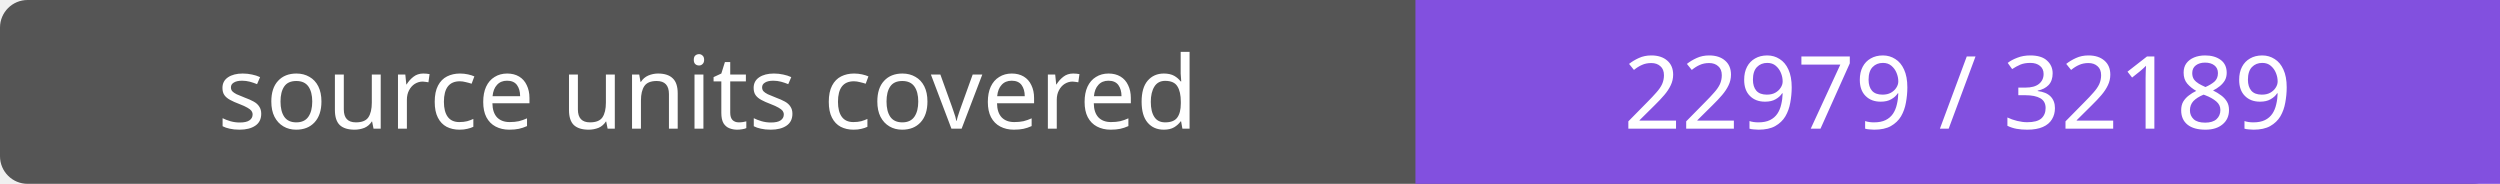
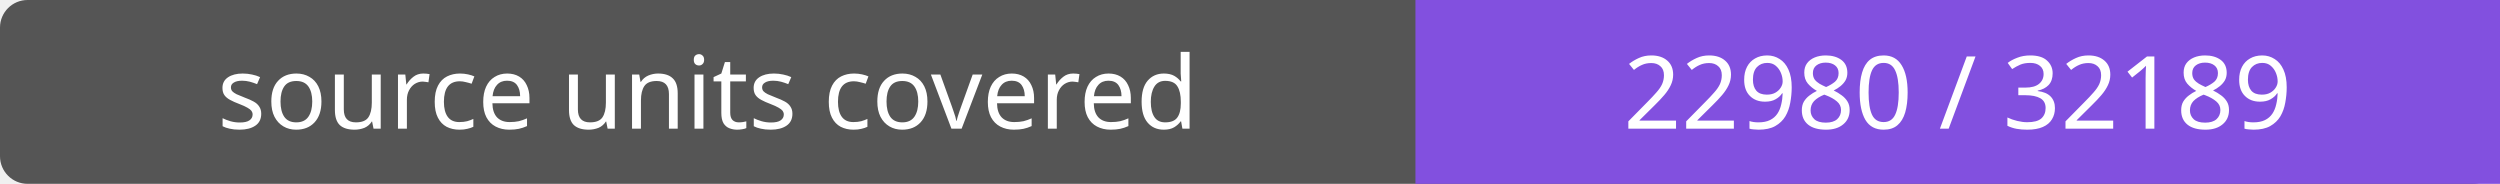
- <svg xmlns="http://www.w3.org/2000/svg" width="272" height="20" role="img" aria-label="source units covered: 22979 / 32189">
+ <svg xmlns="http://www.w3.org/2000/svg" width="272" height="20" role="img" aria-label="source units covered: 22980 / 32189">
  <rect width="272" height="20" rx="3" fill="#555" />
  <path fill="#8250df" d="M154 0h118v20H154z" />
  <g fill="#fff" text-anchor="middle" font-family="Verdana,sans-serif" font-size="11">
    <text x="77.0" y="14">source units covered</text>
-     <text x="213.0" y="14">22979 / 32189</text>
+     <text x="213.0" y="14">22980 / 32189</text>
  </g>
</svg>
